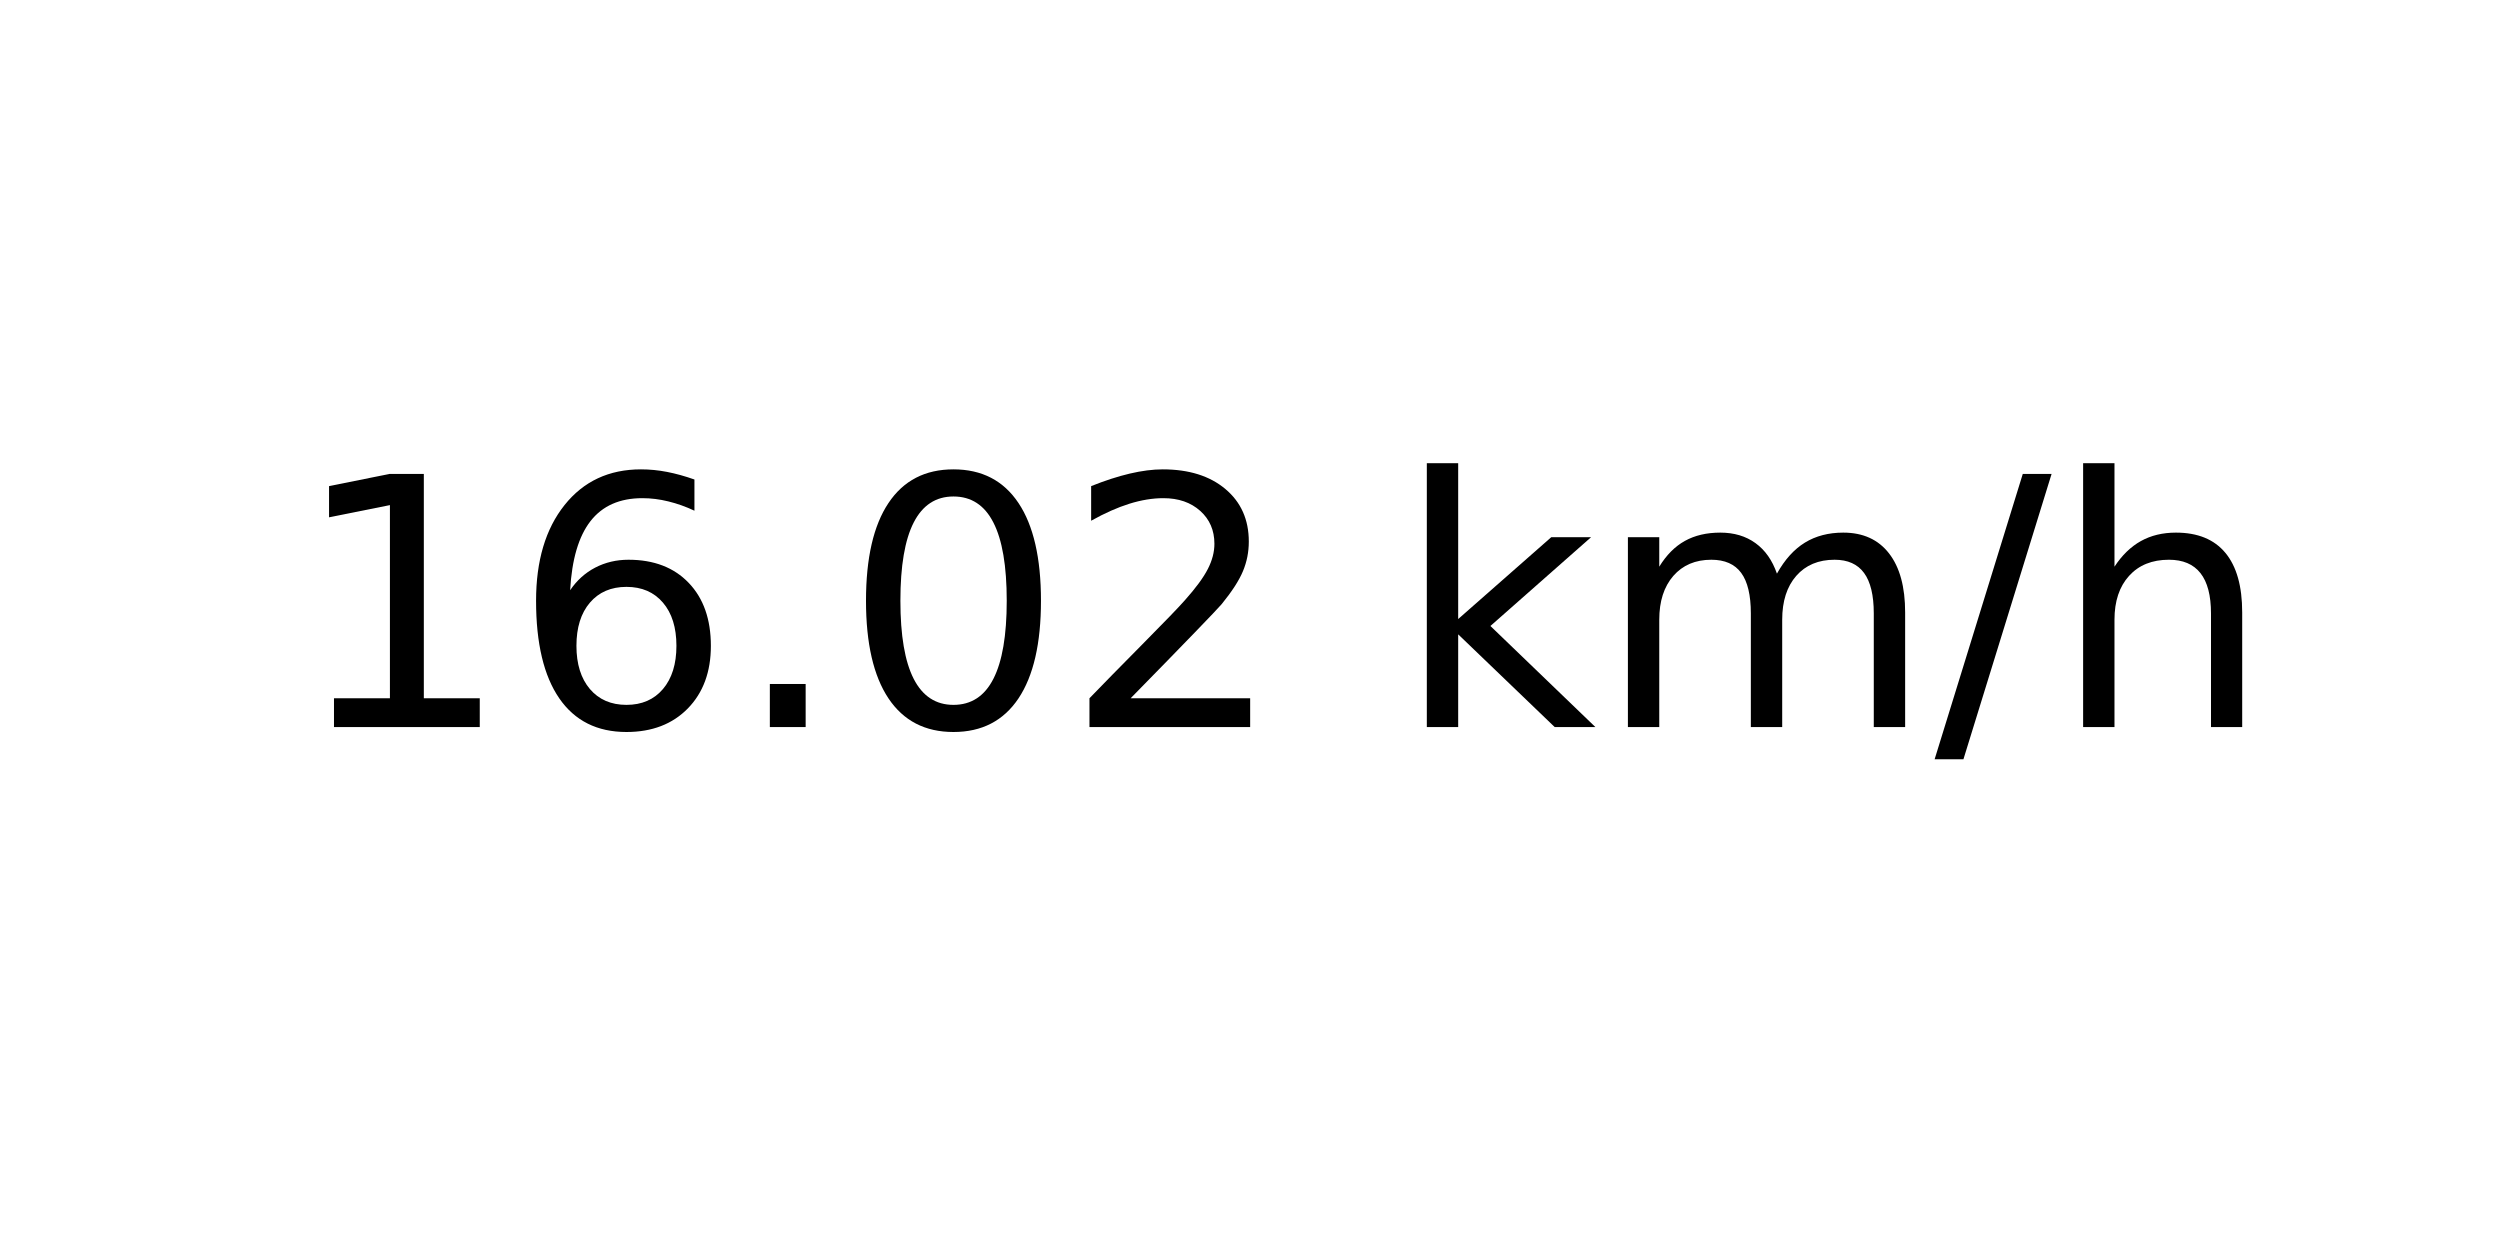
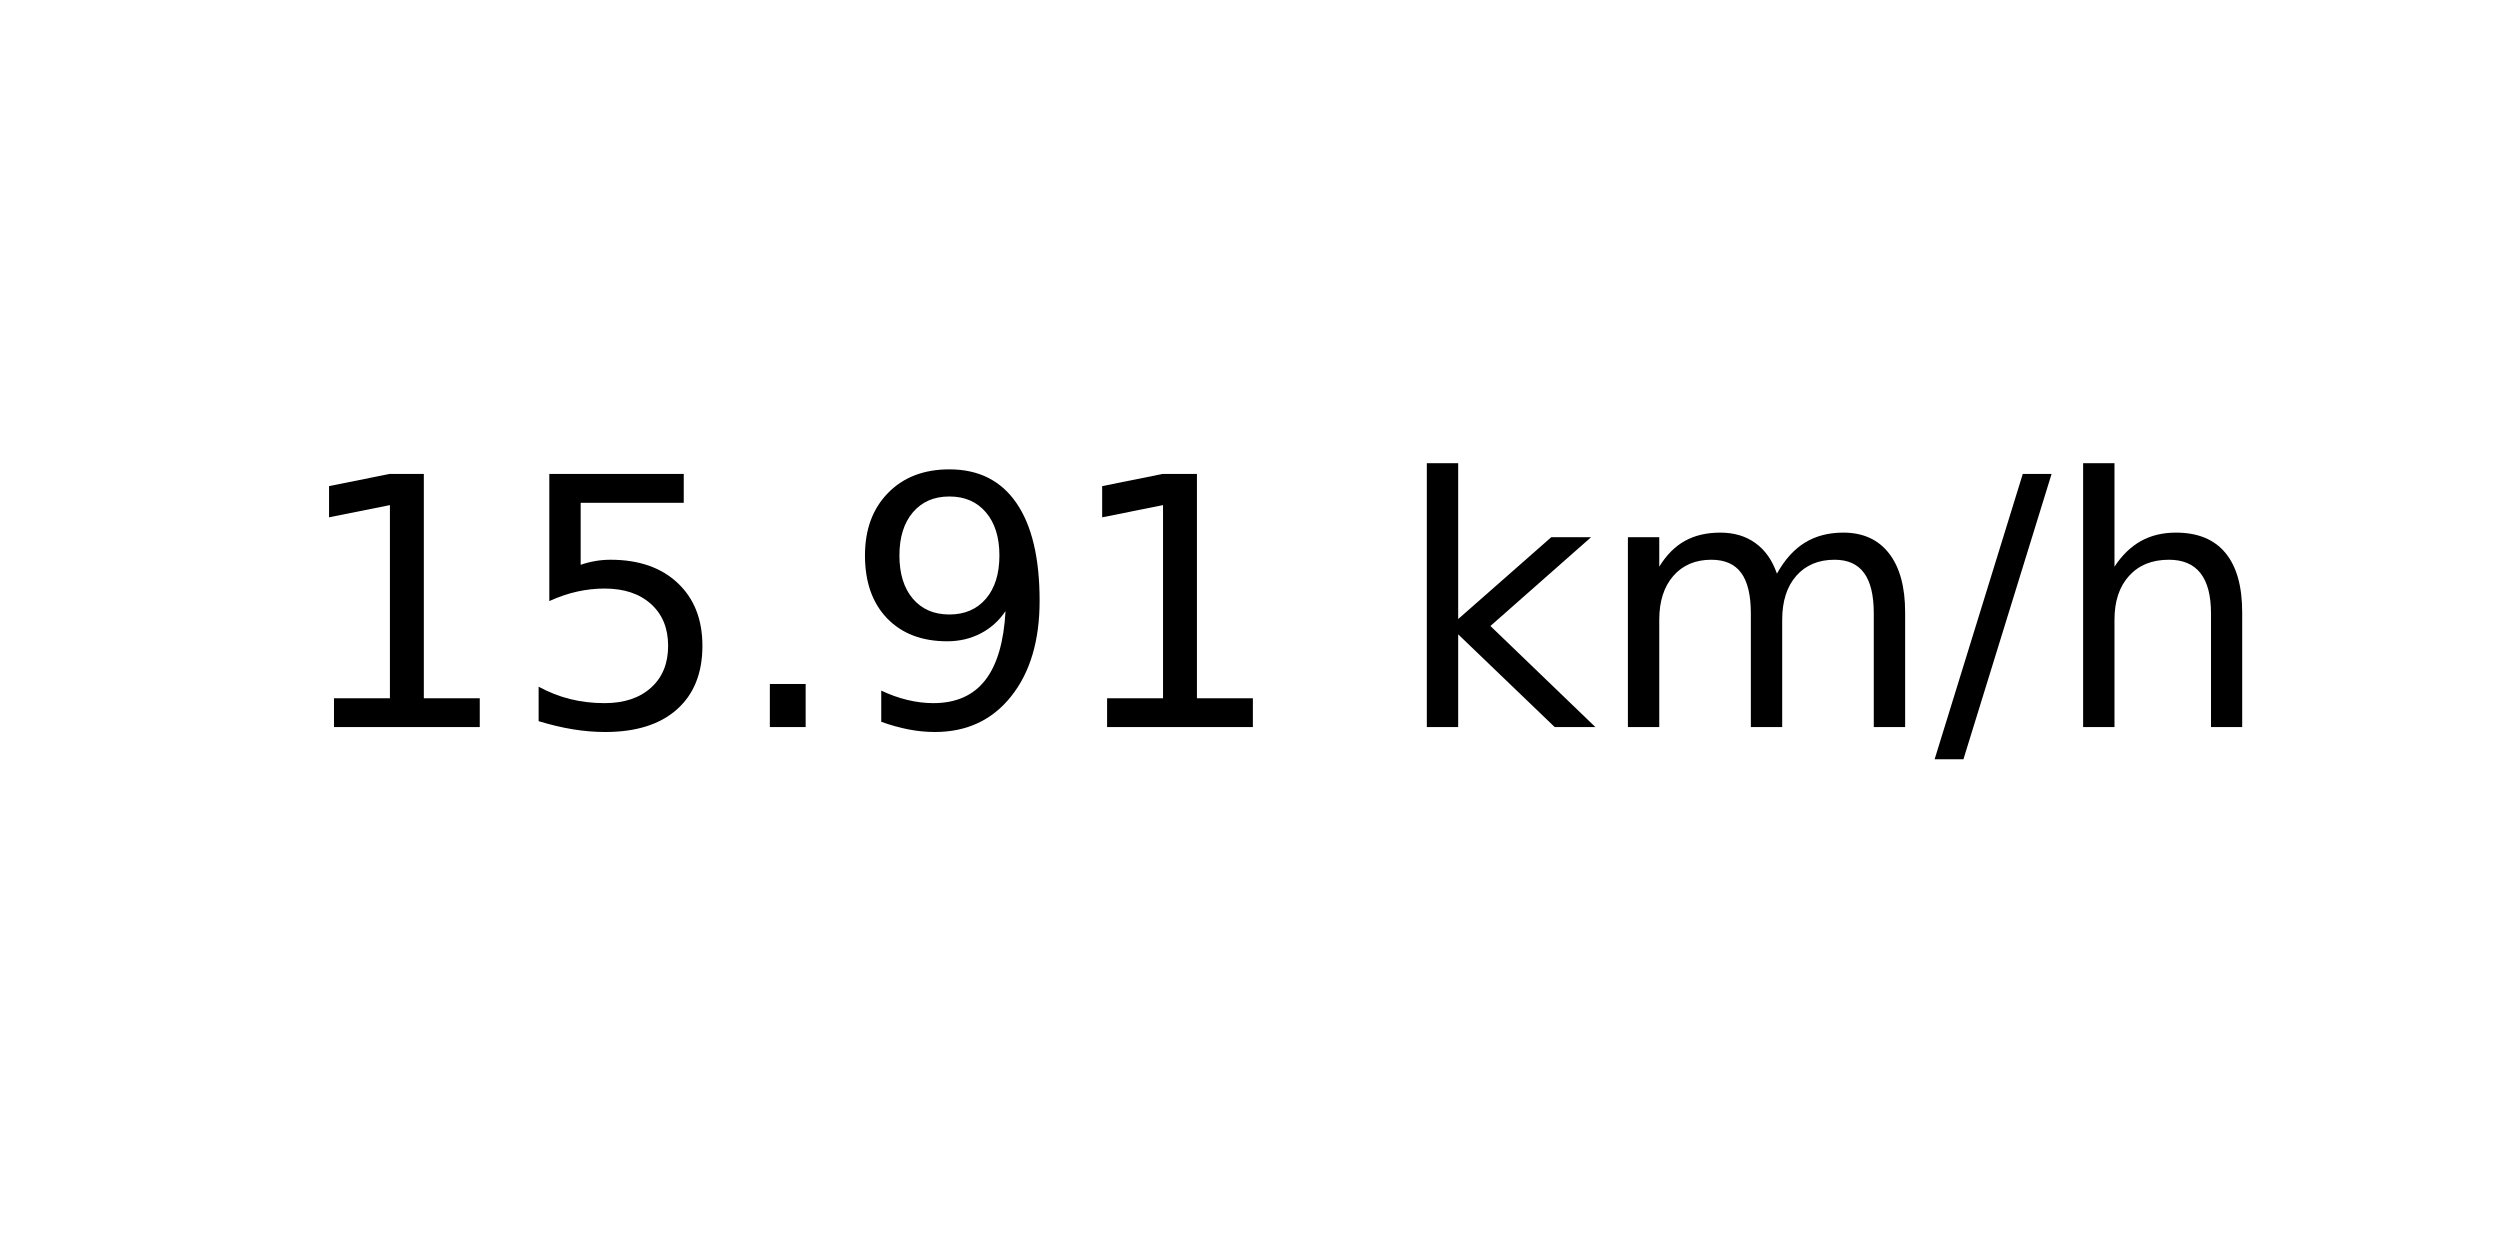
<svg xmlns="http://www.w3.org/2000/svg" xmlns:xlink="http://www.w3.org/1999/xlink" width="72pt" height="36pt" viewBox="0 0 72 36" version="1.1">
  <defs>
    <style type="text/css">*{stroke-linejoin: round; stroke-linecap: butt}</style>
  </defs>
  <g id="figure_1">
    <g id="axes_1">
      <g id="text_1">
        <g transform="translate(8.378125 20.93937) scale(0.1 -0.1)">
          <defs>
            <path id="DejaVuSans-31" d="M 794 531  L 1825 531  L 1825 4091  L 703 3866  L 703 4441  L 1819 4666  L 2450 4666  L 2450 531  L 3481 531  L 3481 0  L 794 0  L 794 531  z " transform="scale(0.015625)" />
-             <path id="DejaVuSans-36" d="M 2113 2584  Q 1688 2584 1439 2293  Q 1191 2003 1191 1497  Q 1191 994 1439 701  Q 1688 409 2113 409  Q 2538 409 2786 701  Q 3034 994 3034 1497  Q 3034 2003 2786 2293  Q 2538 2584 2113 2584  z M 3366 4563  L 3366 3988  Q 3128 4100 2886 4159  Q 2644 4219 2406 4219  Q 1781 4219 1451 3797  Q 1122 3375 1075 2522  Q 1259 2794 1537 2939  Q 1816 3084 2150 3084  Q 2853 3084 3261 2657  Q 3669 2231 3669 1497  Q 3669 778 3244 343  Q 2819 -91 2113 -91  Q 1303 -91 875 529  Q 447 1150 447 2328  Q 447 3434 972 4092  Q 1497 4750 2381 4750  Q 2619 4750 2861 4703  Q 3103 4656 3366 4563  z " transform="scale(0.015625)" />
+             <path id="DejaVuSans-35" d="M 691 4666  L 3169 4666  L 3169 4134  L 1269 4134  L 1269 2991  Q 1406 3038 1543 3061  Q 1681 3084 1819 3084  Q 2600 3084 3056 2656  Q 3513 2228 3513 1497  Q 3513 744 3044 326  Q 2575 -91 1722 -91  Q 1428 -91 1123 -41  Q 819 9 494 109  L 494 744  Q 775 591 1075 516  Q 1375 441 1709 441  Q 2250 441 2565 725  Q 2881 1009 2881 1497  Q 2881 1984 2565 2268  Q 2250 2553 1709 2553  Q 1456 2553 1204 2497  Q 953 2441 691 2322  L 691 4666  z " transform="scale(0.015625)" />
            <path id="DejaVuSans-2e" d="M 684 794  L 1344 794  L 1344 0  L 684 0  L 684 794  z " transform="scale(0.015625)" />
-             <path id="DejaVuSans-30" d="M 2034 4250  Q 1547 4250 1301 3770  Q 1056 3291 1056 2328  Q 1056 1369 1301 889  Q 1547 409 2034 409  Q 2525 409 2770 889  Q 3016 1369 3016 2328  Q 3016 3291 2770 3770  Q 2525 4250 2034 4250  z M 2034 4750  Q 2819 4750 3233 4129  Q 3647 3509 3647 2328  Q 3647 1150 3233 529  Q 2819 -91 2034 -91  Q 1250 -91 836 529  Q 422 1150 422 2328  Q 422 3509 836 4129  Q 1250 4750 2034 4750  z " transform="scale(0.015625)" />
-             <path id="DejaVuSans-32" d="M 1228 531  L 3431 531  L 3431 0  L 469 0  L 469 531  Q 828 903 1448 1529  Q 2069 2156 2228 2338  Q 2531 2678 2651 2914  Q 2772 3150 2772 3378  Q 2772 3750 2511 3984  Q 2250 4219 1831 4219  Q 1534 4219 1204 4116  Q 875 4013 500 3803  L 500 4441  Q 881 4594 1212 4672  Q 1544 4750 1819 4750  Q 2544 4750 2975 4387  Q 3406 4025 3406 3419  Q 3406 3131 3298 2873  Q 3191 2616 2906 2266  Q 2828 2175 2409 1742  Q 1991 1309 1228 531  z " transform="scale(0.015625)" />
+             <path id="DejaVuSans-39" d="M 703 97  L 703 672  Q 941 559 1184 500  Q 1428 441 1663 441  Q 2288 441 2617 861  Q 2947 1281 2994 2138  Q 2813 1869 2534 1725  Q 2256 1581 1919 1581  Q 1219 1581 811 2004  Q 403 2428 403 3163  Q 403 3881 828 4315  Q 1253 4750 1959 4750  Q 2769 4750 3195 4129  Q 3622 3509 3622 2328  Q 3622 1225 3098 567  Q 2575 -91 1691 -91  Q 1453 -91 1209 -44  Q 966 3 703 97  z M 1959 2075  Q 2384 2075 2632 2365  Q 2881 2656 2881 3163  Q 2881 3666 2632 3958  Q 2384 4250 1959 4250  Q 1534 4250 1286 3958  Q 1038 3666 1038 3163  Q 1038 2656 1286 2365  Q 1534 2075 1959 2075  z " transform="scale(0.015625)" />
            <path id="DejaVuSans-20" transform="scale(0.015625)" />
            <path id="DejaVuSans-6b" d="M 581 4863  L 1159 4863  L 1159 1991  L 2875 3500  L 3609 3500  L 1753 1863  L 3688 0  L 2938 0  L 1159 1709  L 1159 0  L 581 0  L 581 4863  z " transform="scale(0.015625)" />
            <path id="DejaVuSans-6d" d="M 3328 2828  Q 3544 3216 3844 3400  Q 4144 3584 4550 3584  Q 5097 3584 5394 3201  Q 5691 2819 5691 2113  L 5691 0  L 5113 0  L 5113 2094  Q 5113 2597 4934 2840  Q 4756 3084 4391 3084  Q 3944 3084 3684 2787  Q 3425 2491 3425 1978  L 3425 0  L 2847 0  L 2847 2094  Q 2847 2600 2669 2842  Q 2491 3084 2119 3084  Q 1678 3084 1418 2786  Q 1159 2488 1159 1978  L 1159 0  L 581 0  L 581 3500  L 1159 3500  L 1159 2956  Q 1356 3278 1631 3431  Q 1906 3584 2284 3584  Q 2666 3584 2933 3390  Q 3200 3197 3328 2828  z " transform="scale(0.015625)" />
            <path id="DejaVuSans-2f" d="M 1625 4666  L 2156 4666  L 531 -594  L 0 -594  L 1625 4666  z " transform="scale(0.015625)" />
            <path id="DejaVuSans-68" d="M 3513 2113  L 3513 0  L 2938 0  L 2938 2094  Q 2938 2591 2744 2837  Q 2550 3084 2163 3084  Q 1697 3084 1428 2787  Q 1159 2491 1159 1978  L 1159 0  L 581 0  L 581 4863  L 1159 4863  L 1159 2956  Q 1366 3272 1645 3428  Q 1925 3584 2291 3584  Q 2894 3584 3203 3211  Q 3513 2838 3513 2113  z " transform="scale(0.015625)" />
          </defs>
          <use xlink:href="#DejaVuSans-31" />
-           <use xlink:href="#DejaVuSans-36" x="63.623" />
+           <use xlink:href="#DejaVuSans-35" x="63.623" />
          <use xlink:href="#DejaVuSans-2e" x="127.246" />
-           <use xlink:href="#DejaVuSans-30" x="159.033" />
-           <use xlink:href="#DejaVuSans-32" x="222.656" />
+           <use xlink:href="#DejaVuSans-39" x="159.033" />
+           <use xlink:href="#DejaVuSans-31" x="222.656" />
          <use xlink:href="#DejaVuSans-20" x="286.279" />
          <use xlink:href="#DejaVuSans-6b" x="318.066" />
          <use xlink:href="#DejaVuSans-6d" x="375.977" />
          <use xlink:href="#DejaVuSans-2f" x="473.389" />
          <use xlink:href="#DejaVuSans-68" x="507.08" />
        </g>
      </g>
    </g>
  </g>
</svg>
